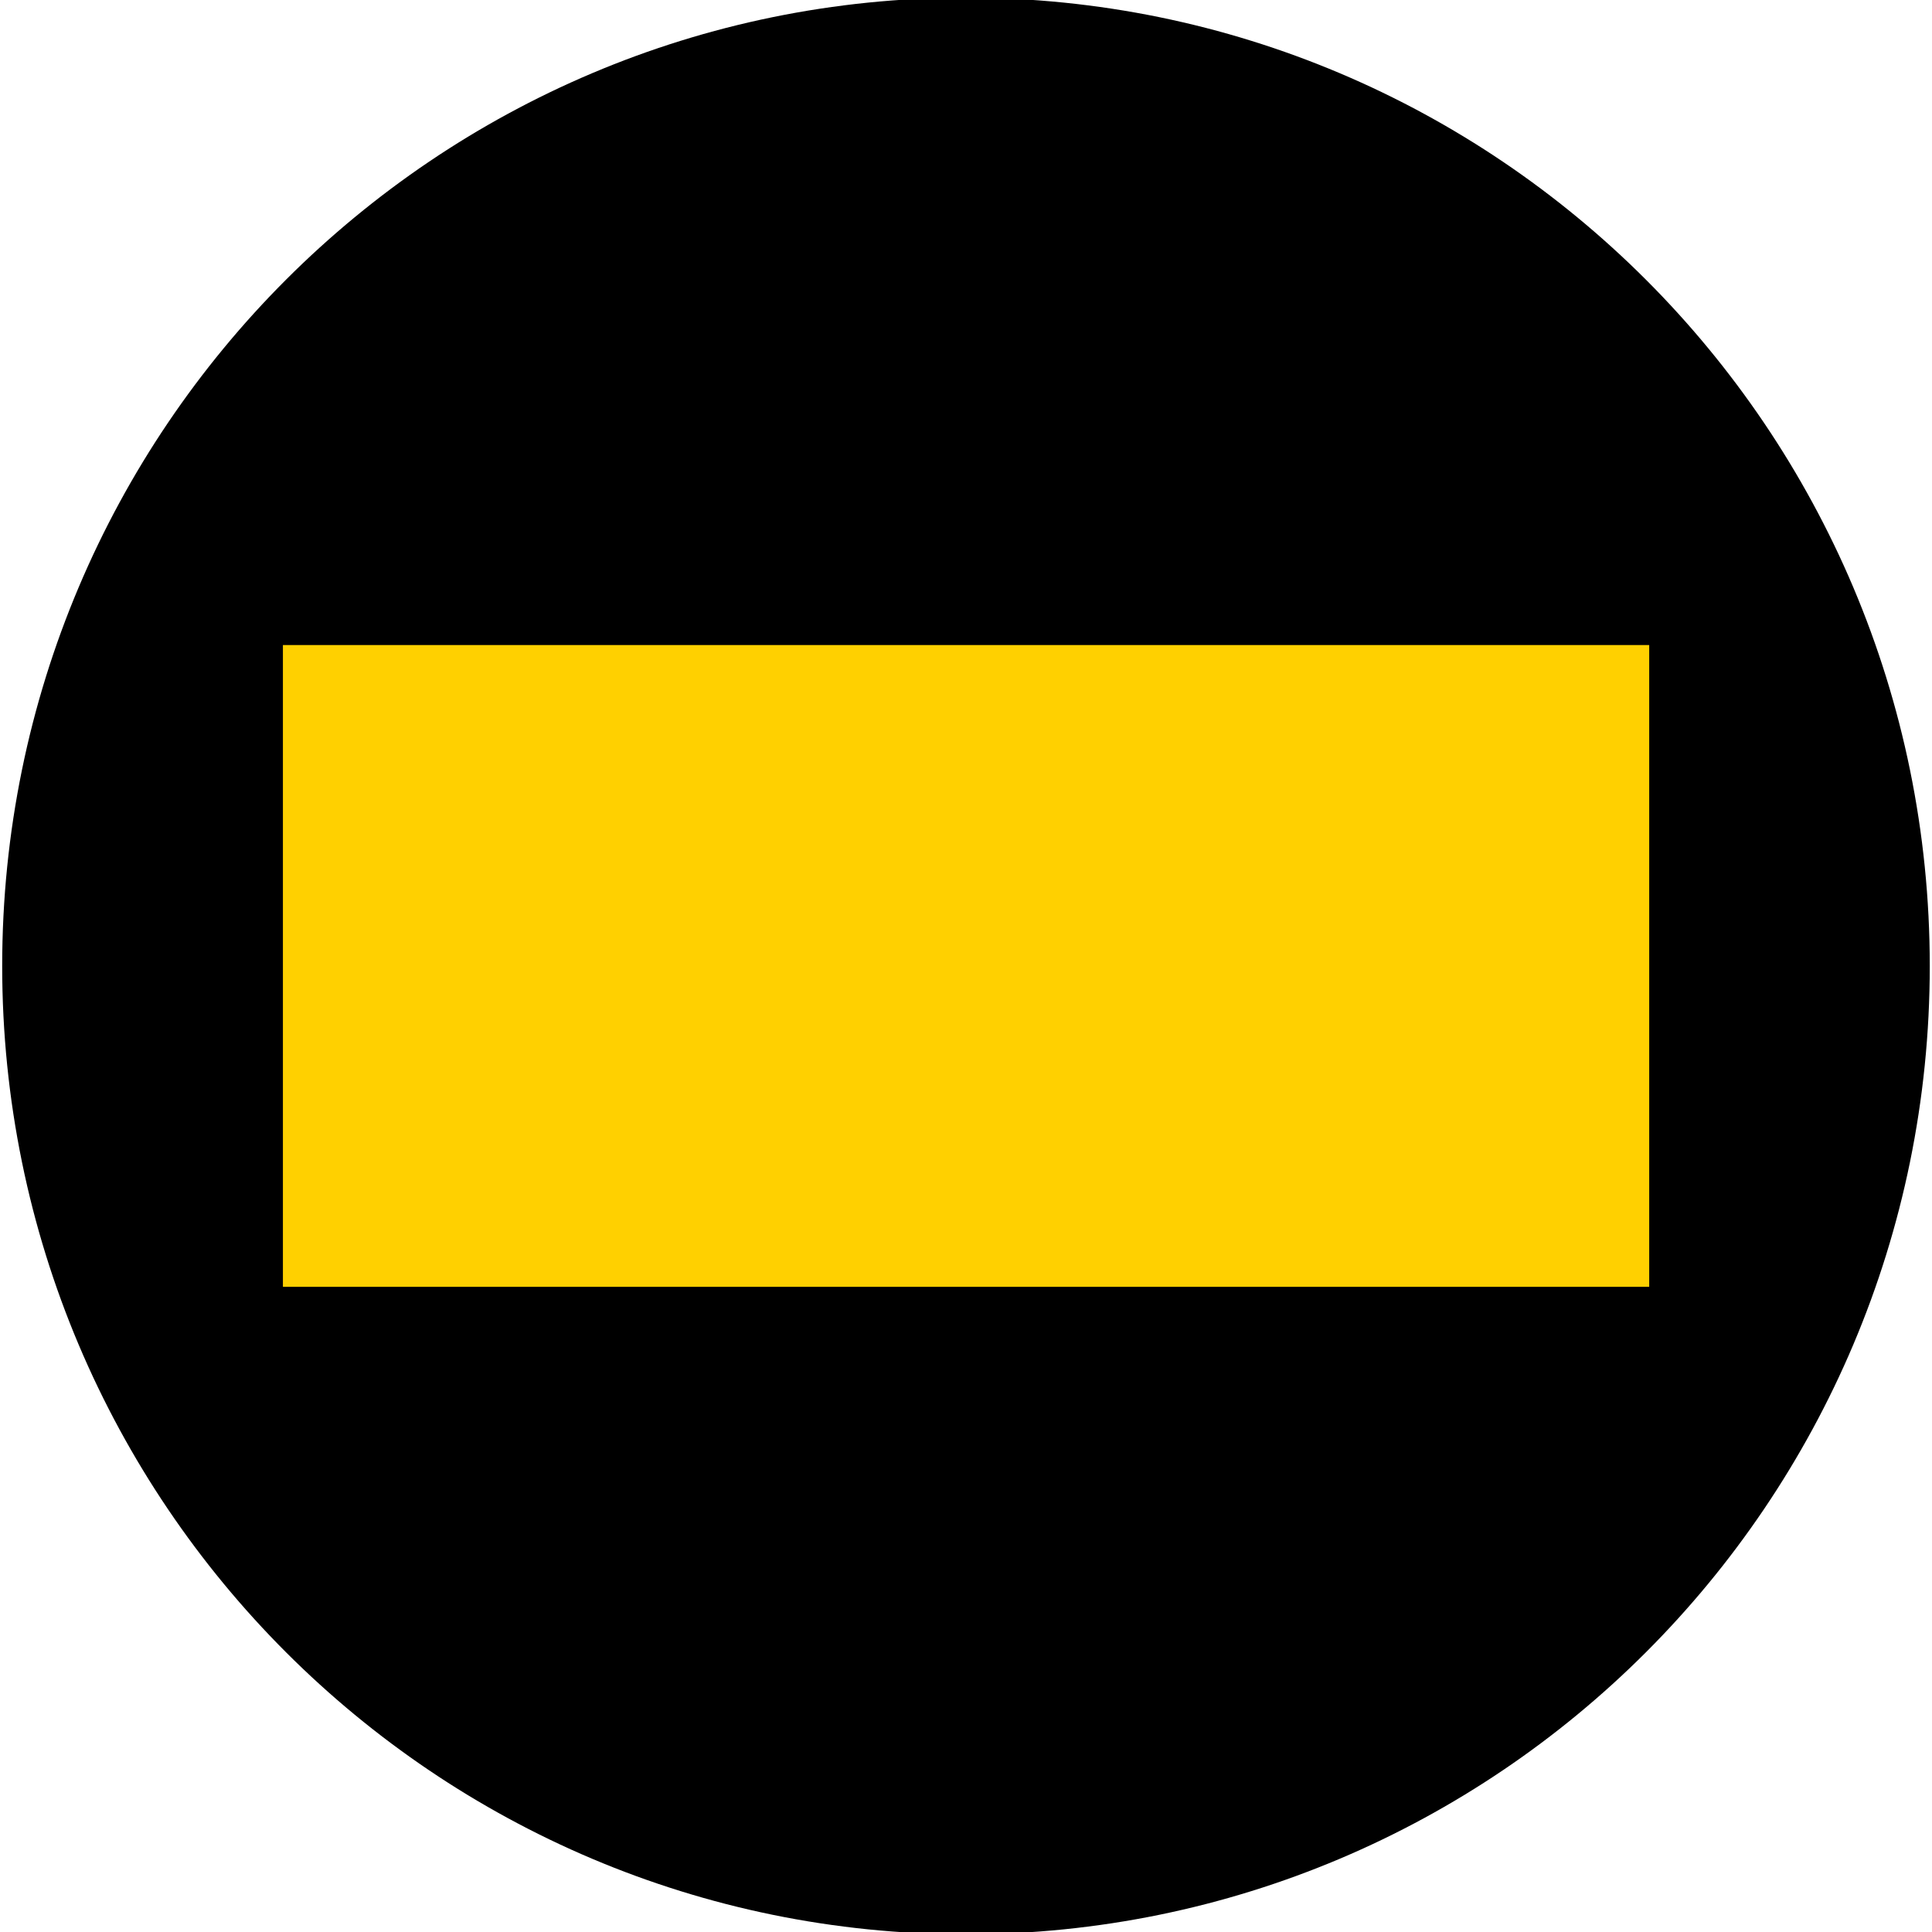
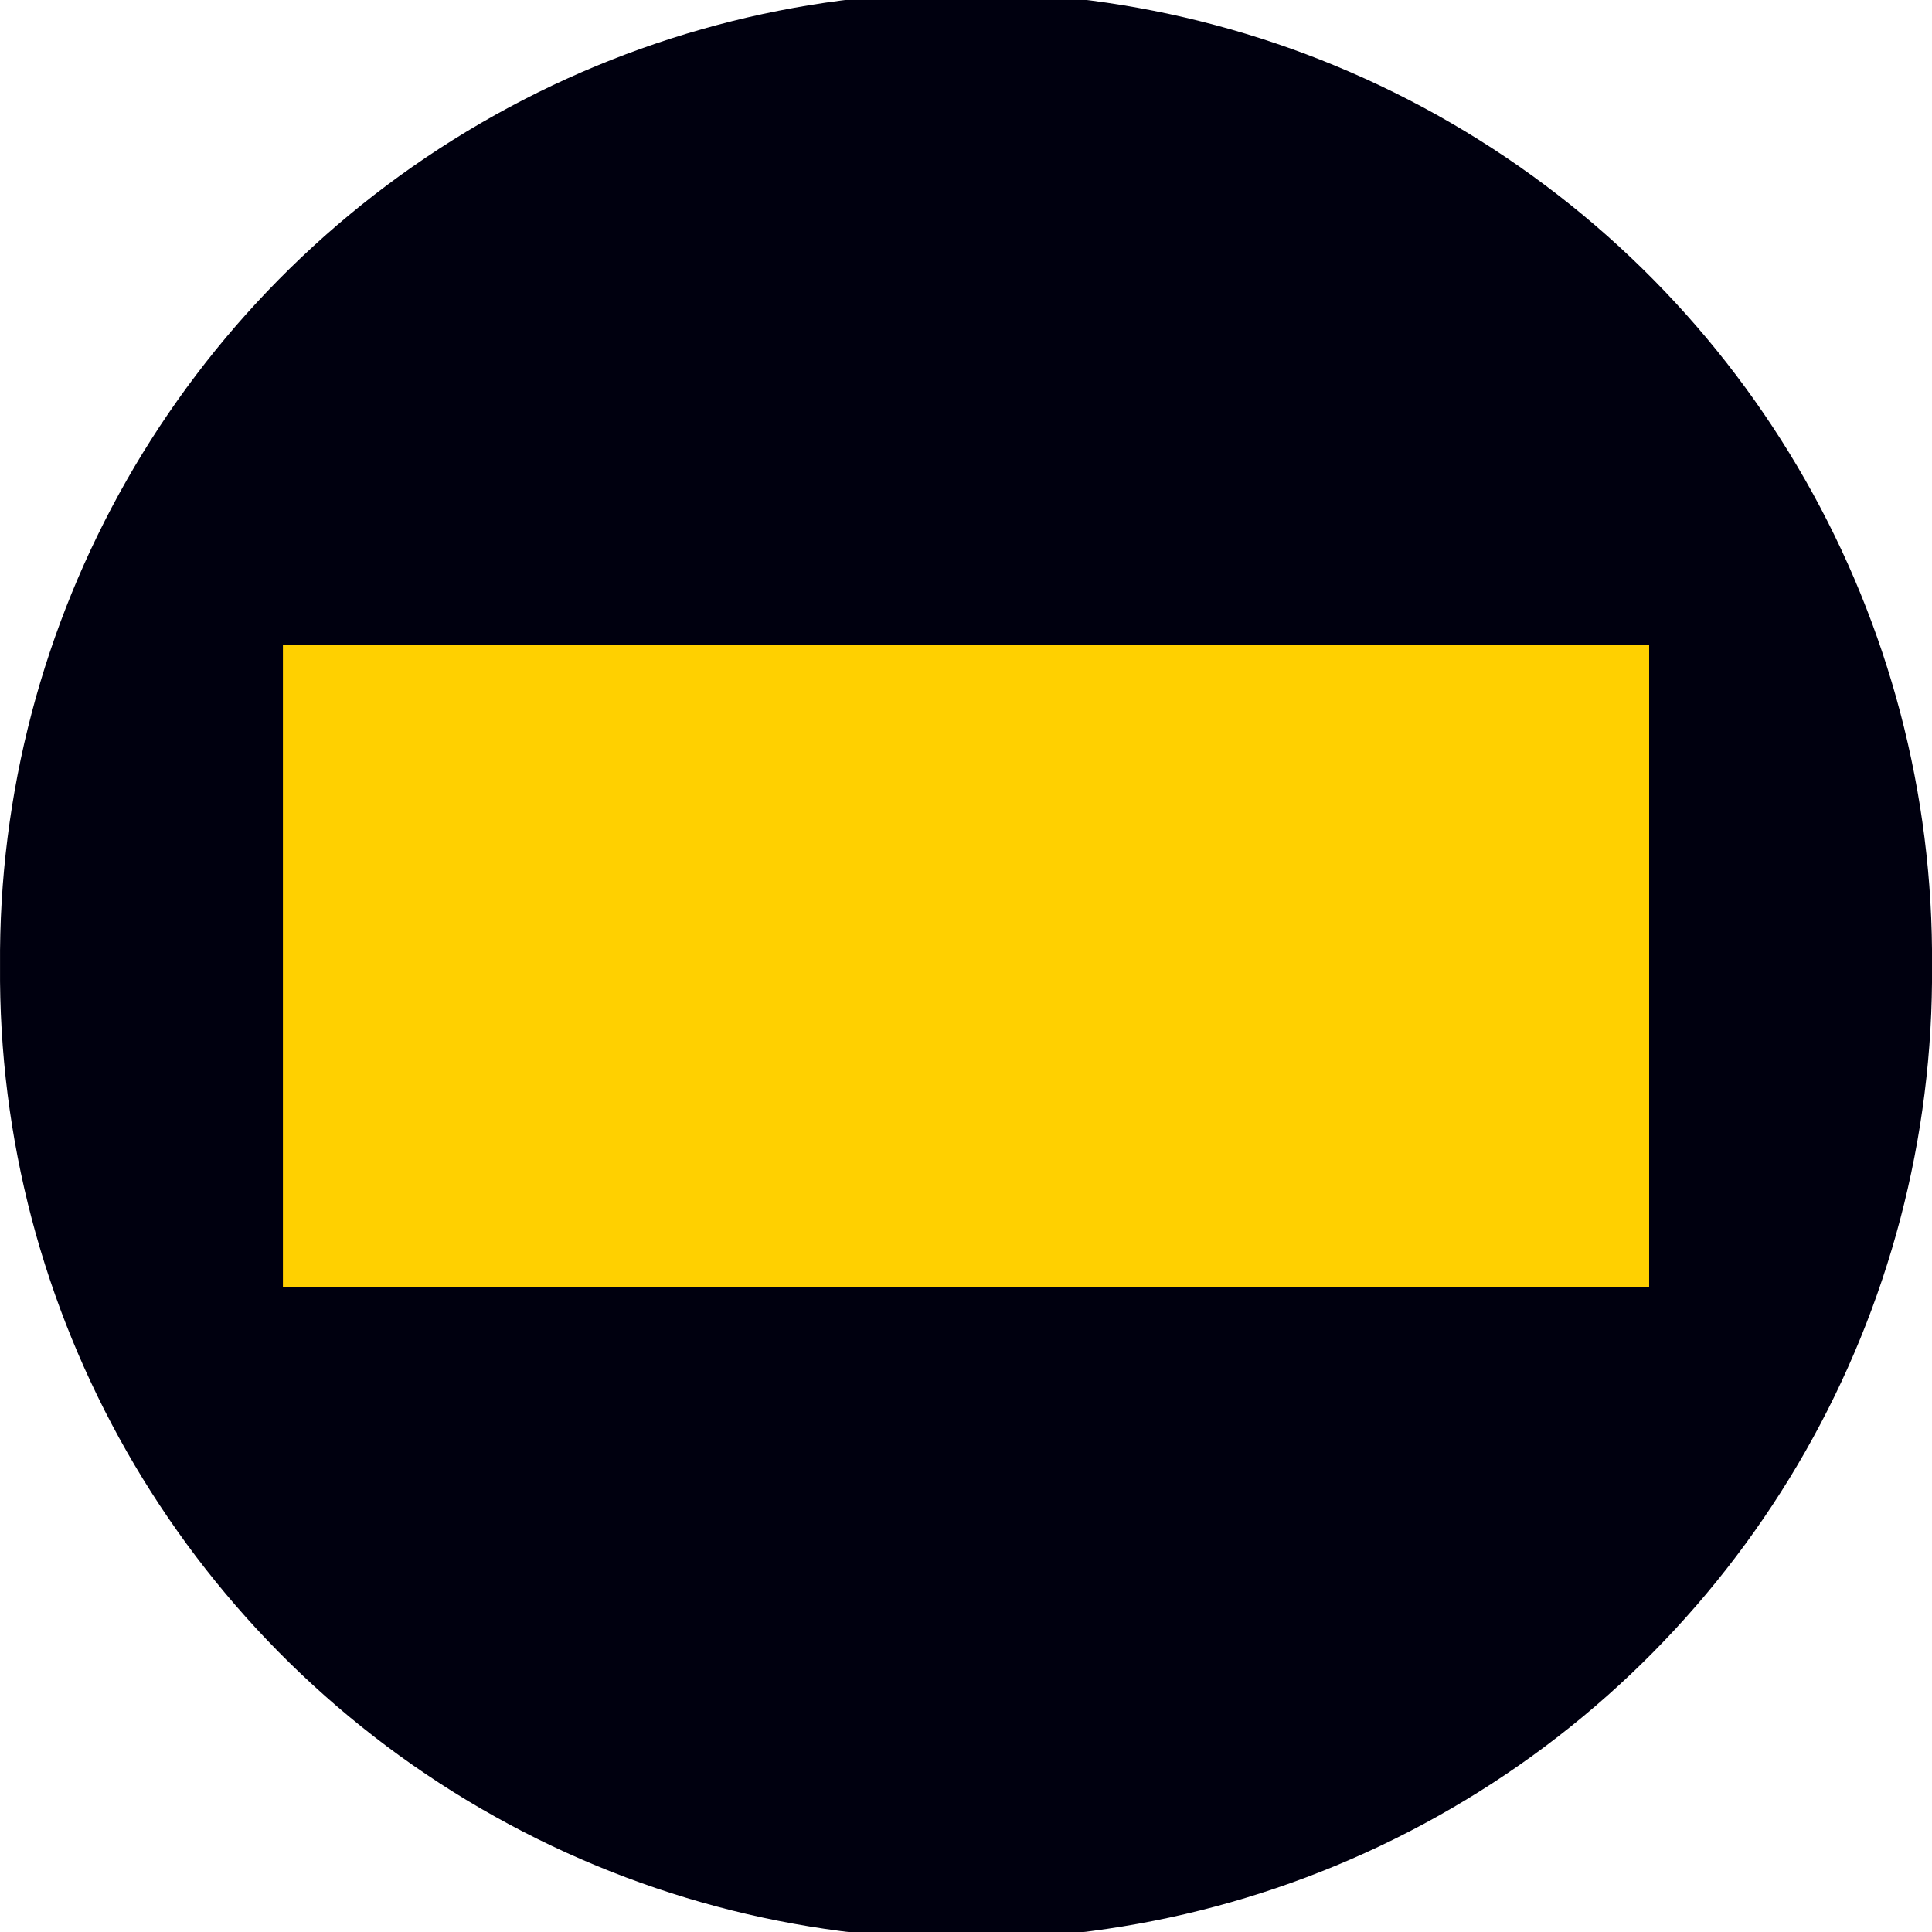
- <svg xmlns="http://www.w3.org/2000/svg" version="1.0" width="16" height="16" id="svg2">
+ <svg xmlns="http://www.w3.org/2000/svg" version="1.0" width="32" height="32" id="svg2">
  <defs id="defs9" />
-   <path d="m 18.983,7.593 a 10.915,10.169 0 1 1 -21.831,0 10.915,10.169 0 1 1 21.831,0 z" transform="matrix(0.6842128,0,0,0.7343885,2.47991,2.423627)" id="path2819" style="fill:#000000;fill-opacity:1;fill-rule:nonzero;stroke:#000000;stroke-width:1.5;stroke-linecap:round;stroke-miterlimit:4;stroke-opacity:1;stroke-dasharray:none" />
-   <rect width="5.315" height="11.315" x="-10.657" y="2.343" transform="matrix(0,-1,1,0,0,0)" id="rect5" style="fill:#ffd000;fill-opacity:1;stroke:none" />
+   <path d="m 30.937,15.997 a 14.937,14.937 0 1 1 -29.873,0 14.937,14.937 0 1 1 29.873,0 z" id="path2819" style="fill:#00000f;fill-opacity:1;fill-rule:nonzero;stroke:#00000f;stroke-width:2.127;stroke-linecap:round;stroke-miterlimit:4;stroke-opacity:1;stroke-dasharray:none" />
+   <rect width="10.629" height="22.629" x="10.683" y="-27.315" transform="matrix(0,1,-1,0,0,0)" id="rect5" style="fill:#ffd000;fill-opacity:1;stroke:none" />
</svg>
